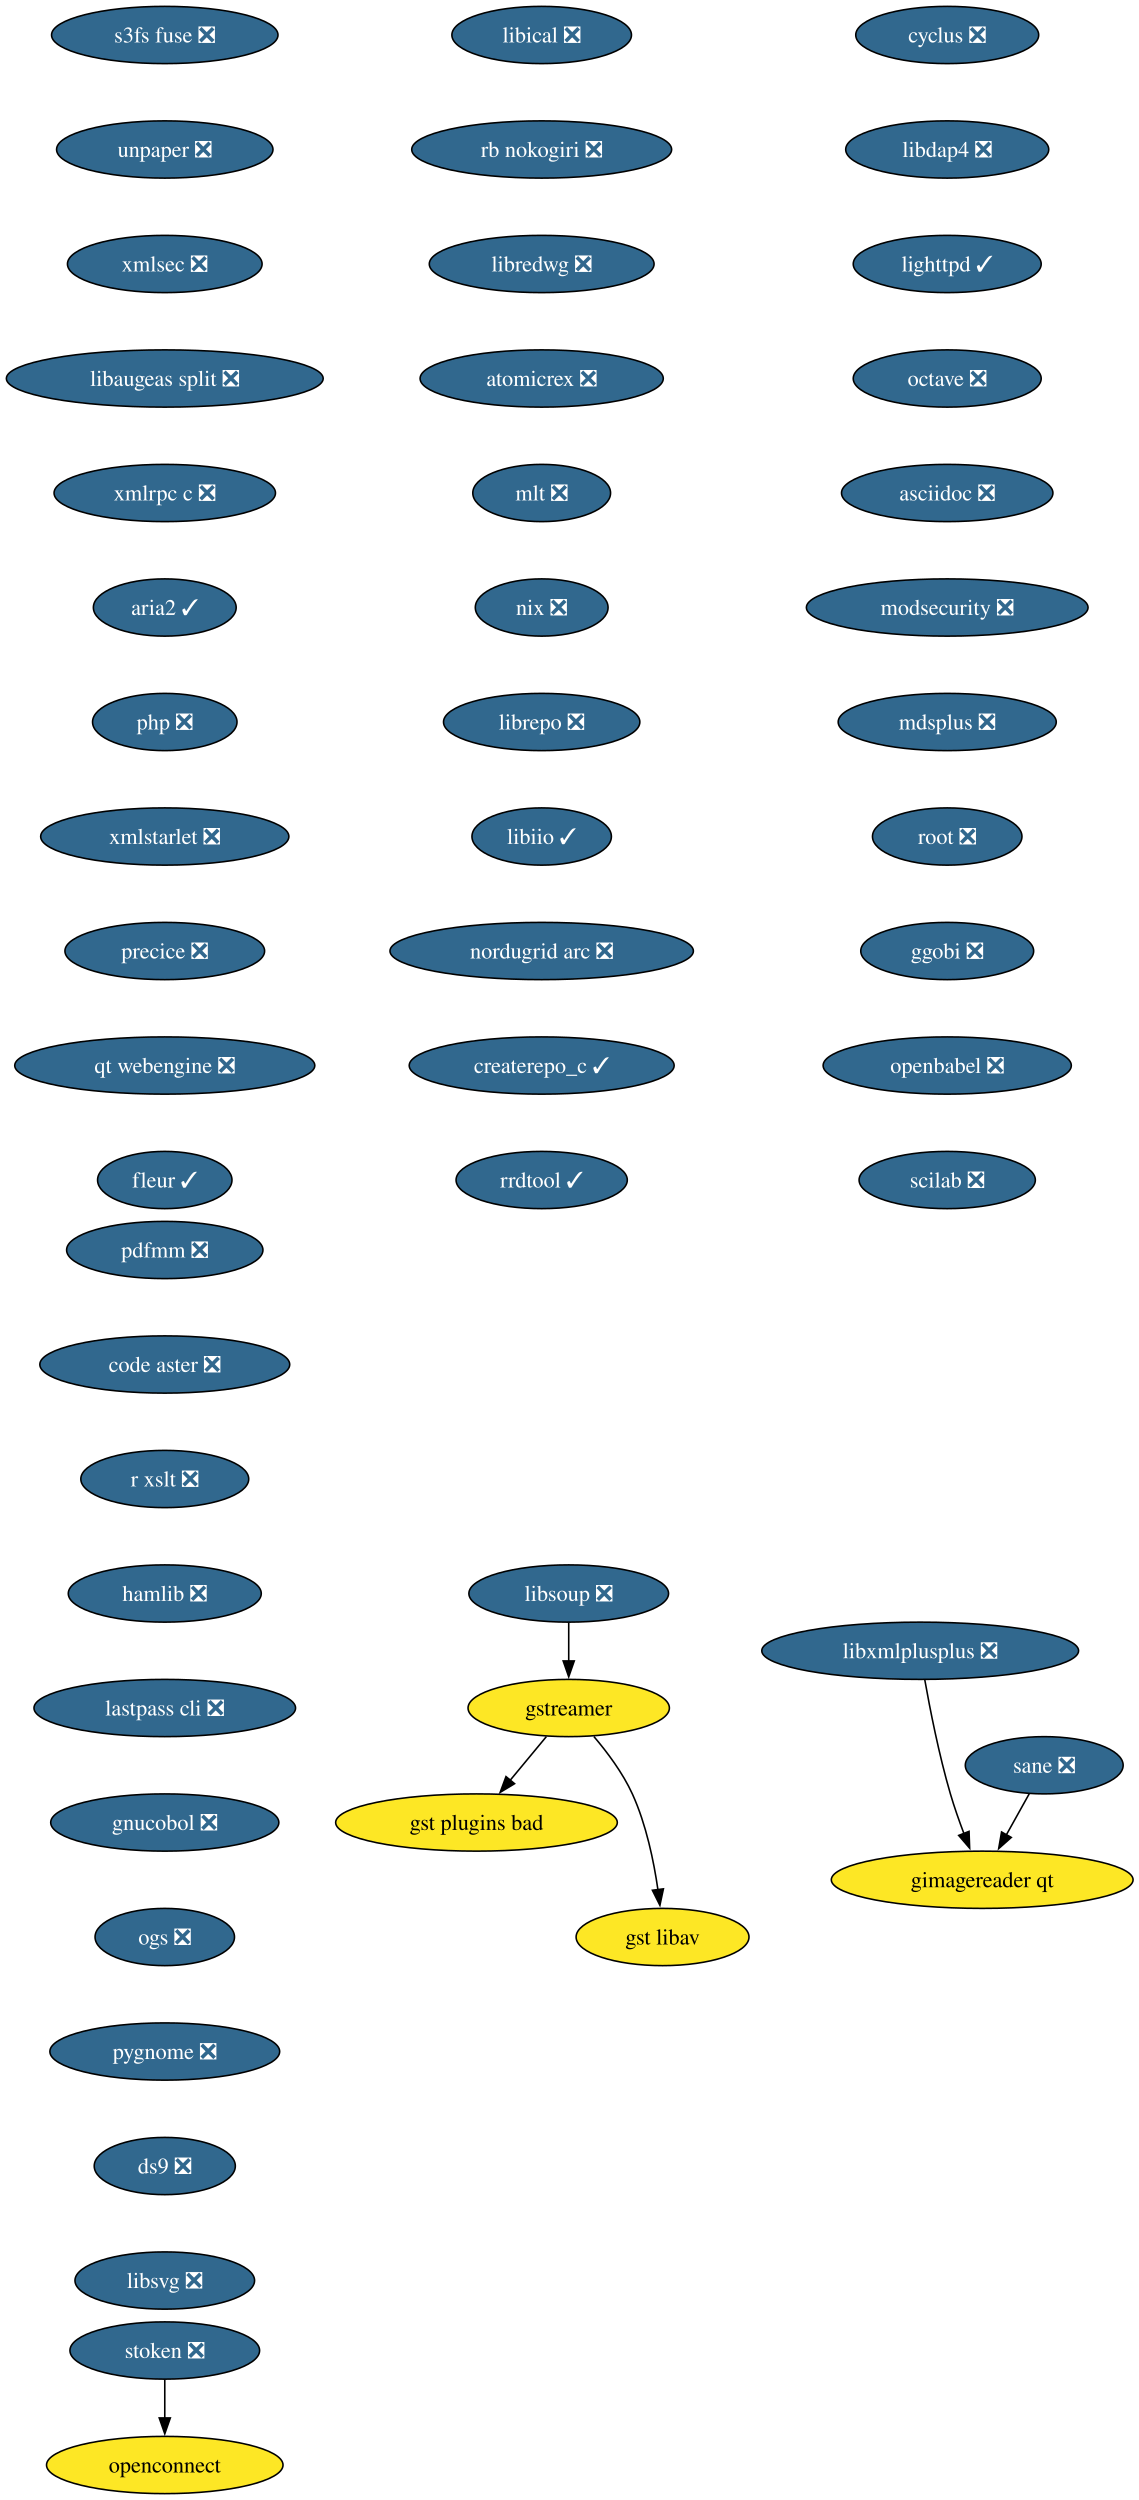
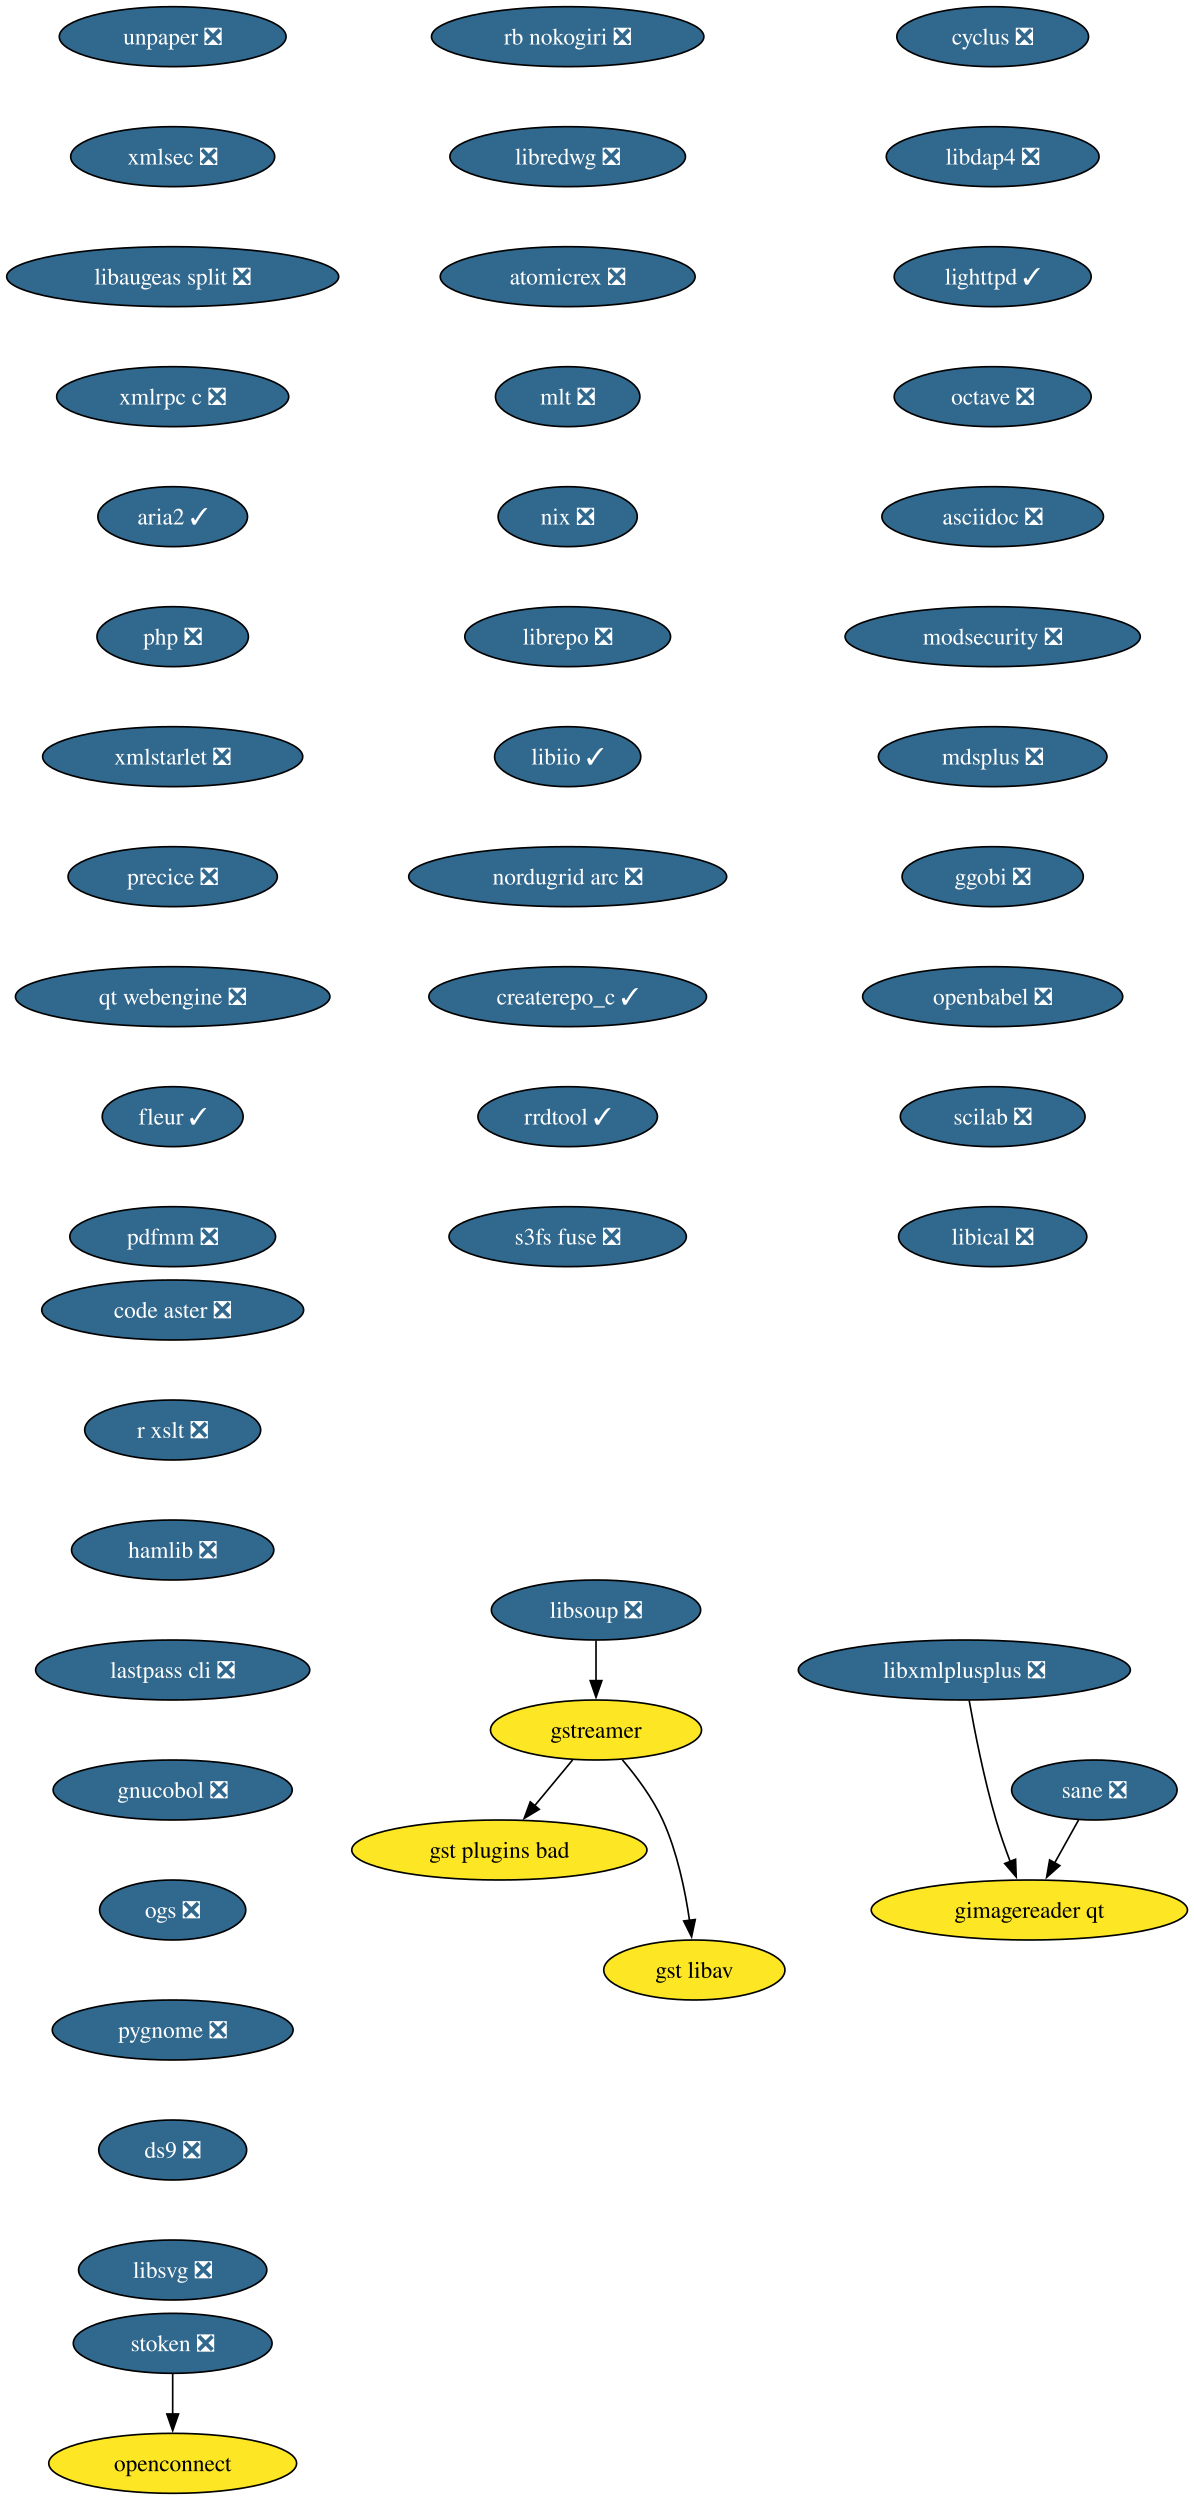
- <svg xmlns="http://www.w3.org/2000/svg" xmlns:xlink="http://www.w3.org/1999/xlink" width="716pt" height="1572pt" viewBox="0.00 0.00 716.00 1572.00">
-   <g id="graph0" class="graph" transform="scale(1 1) rotate(0) translate(4 1568)">
-     <polygon fill="white" stroke="none" points="-4,4 -4,-1568 712.49,-1568 712.49,4 -4,4" />
+ <svg xmlns="http://www.w3.org/2000/svg" xmlns:xlink="http://www.w3.org/1999/xlink" width="716pt" height="1500pt" viewBox="0.00 0.00 716.00 1500.00">
+   <g id="graph0" class="graph" transform="scale(1 1) rotate(0) translate(4 1496)">
+     <polygon fill="white" stroke="none" points="-4,4 -4,-1496 712.49,-1496 712.49,4 -4,4" />
    <g id="node1" class="node">
      <g id="a_node1">
        <a xlink:href="https://github.com/conda-forge/cyclus-feedstock/pull/109" xlink:title="cyclus ❎">
-           <ellipse fill="#31688e" stroke="black" cx="591.61" cy="-1546" rx="57.52" ry="18" />
-           <text xml:space="preserve" text-anchor="middle" x="591.61" y="-1541.33" font-family="Times,serif" font-size="14.00" fill="white">cyclus ❎</text>
+           <ellipse fill="#31688e" stroke="black" cx="591.61" cy="-1474" rx="57.52" ry="18" />
+           <text xml:space="preserve" text-anchor="middle" x="591.61" y="-1469.33" font-family="Times,serif" font-size="14.00" fill="white">cyclus ❎</text>
        </a>
      </g>
    </g>
    <g id="node2" class="node">
      <g id="a_node2">
        <a xlink:href="https://github.com/conda-forge/libdap4-feedstock/pull/47" xlink:title="libdap4 ❎">
-           <ellipse fill="#31688e" stroke="black" cx="591.61" cy="-1474" rx="63.84" ry="18" />
-           <text xml:space="preserve" text-anchor="middle" x="591.61" y="-1469.33" font-family="Times,serif" font-size="14.00" fill="white">libdap4 ❎</text>
+           <ellipse fill="#31688e" stroke="black" cx="591.61" cy="-1402" rx="63.84" ry="18" />
+           <text xml:space="preserve" text-anchor="middle" x="591.61" y="-1397.33" font-family="Times,serif" font-size="14.00" fill="white">libdap4 ❎</text>
        </a>
      </g>
    </g>
    <g id="node6" class="node">
      <g id="a_node6">
        <a xlink:href="https://github.com/conda-forge/lighttpd-feedstock/pull/47" xlink:title="lighttpd ✓">
-           <ellipse fill="#31688e" stroke="black" cx="591.61" cy="-1402" rx="59.1" ry="18" />
-           <text xml:space="preserve" text-anchor="middle" x="591.61" y="-1397.33" font-family="Times,serif" font-size="14.00" fill="white">lighttpd ✓</text>
+           <ellipse fill="#31688e" stroke="black" cx="591.61" cy="-1330" rx="59.1" ry="18" />
+           <text xml:space="preserve" text-anchor="middle" x="591.61" y="-1325.33" font-family="Times,serif" font-size="14.00" fill="white">lighttpd ✓</text>
        </a>
      </g>
    </g>
    <g id="node3" class="node">
      <g id="a_node3">
        <a xlink:href="https://github.com/conda-forge/gstreamer-feedstock" xlink:title="gstreamer">
-           <ellipse fill="#fde725" stroke="black" cx="353.61" cy="-494" rx="63.31" ry="18" />
-           <text xml:space="preserve" text-anchor="middle" x="353.61" y="-489.32" font-family="Times,serif" font-size="14.00">gstreamer</text>
+           <ellipse fill="#fde725" stroke="black" cx="353.61" cy="-458" rx="63.31" ry="18" />
+           <text xml:space="preserve" text-anchor="middle" x="353.61" y="-453.32" font-family="Times,serif" font-size="14.00">gstreamer</text>
        </a>
      </g>
    </g>
    <g id="node4" class="node">
      <g id="a_node4">
        <a xlink:href="https://github.com/conda-forge/gst-plugins-bad-feedstock" xlink:title="gst plugins bad">
-           <ellipse fill="#fde725" stroke="black" cx="295.61" cy="-422" rx="88.56" ry="18" />
-           <text xml:space="preserve" text-anchor="middle" x="295.61" y="-417.32" font-family="Times,serif" font-size="14.00">gst plugins bad</text>
+           <ellipse fill="#fde725" stroke="black" cx="295.61" cy="-386" rx="88.56" ry="18" />
+           <text xml:space="preserve" text-anchor="middle" x="295.61" y="-381.32" font-family="Times,serif" font-size="14.00">gst plugins bad</text>
        </a>
      </g>
    </g>
    <g id="edge2" class="edge">
-       <path fill="none" stroke="black" d="M339.57,-476.05C332.73,-467.8 324.36,-457.7 316.77,-448.54" />
-       <polygon fill="black" stroke="black" points="319.56,-446.42 310.49,-440.95 314.17,-450.89 319.56,-446.42" />
+       <path fill="none" stroke="black" d="M339.57,-440.05C332.73,-431.8 324.36,-421.7 316.77,-412.54" />
+       <polygon fill="black" stroke="black" points="319.56,-410.42 310.49,-404.95 314.17,-414.89 319.56,-410.42" />
    </g>
    <g id="node5" class="node">
      <g id="a_node5">
        <a xlink:href="https://github.com/conda-forge/gst-libav-feedstock" xlink:title="gst libav">
-           <ellipse fill="#fde725" stroke="black" cx="412.61" cy="-350" rx="54.36" ry="18" />
-           <text xml:space="preserve" text-anchor="middle" x="412.61" y="-345.32" font-family="Times,serif" font-size="14.00">gst libav</text>
+           <ellipse fill="#fde725" stroke="black" cx="412.61" cy="-314" rx="54.36" ry="18" />
+           <text xml:space="preserve" text-anchor="middle" x="412.61" y="-309.32" font-family="Times,serif" font-size="14.00">gst libav</text>
        </a>
      </g>
    </g>
    <g id="edge3" class="edge">
-       <path fill="none" stroke="black" d="M369.41,-476.1C377.79,-466.26 387.58,-453.21 393.61,-440 402.34,-420.88 407.13,-397.58 409.72,-379.63" />
-       <polygon fill="black" stroke="black" points="413.16,-380.29 410.95,-369.93 406.22,-379.41 413.16,-380.29" />
+       <path fill="none" stroke="black" d="M369.41,-440.1C377.79,-430.26 387.58,-417.21 393.61,-404 402.34,-384.88 407.13,-361.58 409.72,-343.63" />
+       <polygon fill="black" stroke="black" points="413.16,-344.29 410.95,-333.93 406.22,-343.41 413.16,-344.29" />
    </g>
    <g id="node7" class="node">
      <g id="a_node7">
        <a xlink:href="https://github.com/conda-forge/octave-feedstock/pull/145" xlink:title="octave ❎">
-           <ellipse fill="#31688e" stroke="black" cx="591.61" cy="-1330" rx="59.1" ry="18" />
-           <text xml:space="preserve" text-anchor="middle" x="591.61" y="-1325.33" font-family="Times,serif" font-size="14.00" fill="white">octave ❎</text>
+           <ellipse fill="#31688e" stroke="black" cx="591.61" cy="-1258" rx="59.1" ry="18" />
+           <text xml:space="preserve" text-anchor="middle" x="591.61" y="-1253.33" font-family="Times,serif" font-size="14.00" fill="white">octave ❎</text>
        </a>
      </g>
    </g>
    <g id="node8" class="node">
      <g id="a_node8">
        <a xlink:href="https://github.com/conda-forge/asciidoc-feedstock/pull/28" xlink:title="asciidoc ❎">
-           <ellipse fill="#31688e" stroke="black" cx="591.61" cy="-1258" rx="66.47" ry="18" />
-           <text xml:space="preserve" text-anchor="middle" x="591.61" y="-1253.33" font-family="Times,serif" font-size="14.00" fill="white">asciidoc ❎</text>
+           <ellipse fill="#31688e" stroke="black" cx="591.61" cy="-1186" rx="66.47" ry="18" />
+           <text xml:space="preserve" text-anchor="middle" x="591.61" y="-1181.33" font-family="Times,serif" font-size="14.00" fill="white">asciidoc ❎</text>
        </a>
      </g>
    </g>
    <g id="node9" class="node">
      <g id="a_node9">
        <a xlink:href="https://github.com/conda-forge/modsecurity-feedstock/pull/14" xlink:title="modsecurity ❎">
-           <ellipse fill="#31688e" stroke="black" cx="591.61" cy="-1186" rx="88.56" ry="18" />
-           <text xml:space="preserve" text-anchor="middle" x="591.61" y="-1181.33" font-family="Times,serif" font-size="14.00" fill="white">modsecurity ❎</text>
+           <ellipse fill="#31688e" stroke="black" cx="591.61" cy="-1114" rx="88.56" ry="18" />
+           <text xml:space="preserve" text-anchor="middle" x="591.61" y="-1109.33" font-family="Times,serif" font-size="14.00" fill="white">modsecurity ❎</text>
        </a>
      </g>
    </g>
    <g id="node10" class="node">
      <g id="a_node10">
        <a xlink:href="https://github.com/conda-forge/mdsplus-feedstock/pull/77" xlink:title="mdsplus ❎">
-           <ellipse fill="#31688e" stroke="black" cx="591.61" cy="-1114" rx="68.57" ry="18" />
-           <text xml:space="preserve" text-anchor="middle" x="591.61" y="-1109.33" font-family="Times,serif" font-size="14.00" fill="white">mdsplus ❎</text>
+           <ellipse fill="#31688e" stroke="black" cx="591.61" cy="-1042" rx="68.57" ry="18" />
+           <text xml:space="preserve" text-anchor="middle" x="591.61" y="-1037.33" font-family="Times,serif" font-size="14.00" fill="white">mdsplus ❎</text>
        </a>
      </g>
    </g>
    <g id="node11" class="node">
      <g id="a_node11">
-         <a xlink:href="https://github.com/conda-forge/root-feedstock/pull/324" xlink:title="root ❎">
-           <ellipse fill="#31688e" stroke="black" cx="591.61" cy="-1042" rx="47" ry="18" />
-           <text xml:space="preserve" text-anchor="middle" x="591.61" y="-1037.33" font-family="Times,serif" font-size="14.00" fill="white">root ❎</text>
-         </a>
-       </g>
-     </g>
-     <g id="node12" class="node">
-       <g id="a_node12">
        <a xlink:href="https://github.com/conda-forge/ggobi-feedstock/pull/5" xlink:title="ggobi ❎">
          <ellipse fill="#31688e" stroke="black" cx="591.61" cy="-970" rx="54.36" ry="18" />
          <text xml:space="preserve" text-anchor="middle" x="591.61" y="-965.33" font-family="Times,serif" font-size="14.00" fill="white">ggobi ❎</text>
        </a>
      </g>
    </g>
-     <g id="node13" class="node">
-       <g id="a_node13">
+     <g id="node12" class="node">
+       <g id="a_node12">
        <a xlink:href="https://github.com/conda-forge/openbabel-feedstock/pull/54" xlink:title="openbabel ❎">
          <ellipse fill="#31688e" stroke="black" cx="591.61" cy="-898" rx="78.04" ry="18" />
          <text xml:space="preserve" text-anchor="middle" x="591.61" y="-893.33" font-family="Times,serif" font-size="14.00" fill="white">openbabel ❎</text>
        </a>
      </g>
    </g>
-     <g id="node14" class="node">
-       <g id="a_node14">
+     <g id="node13" class="node">
+       <g id="a_node13">
        <a xlink:href="https://github.com/conda-forge/scilab-feedstock/pull/58" xlink:title="scilab ❎">
          <ellipse fill="#31688e" stroke="black" cx="591.61" cy="-826" rx="55.42" ry="18" />
          <text xml:space="preserve" text-anchor="middle" x="591.61" y="-821.33" font-family="Times,serif" font-size="14.00" fill="white">scilab ❎</text>
        </a>
      </g>
    </g>
+     <g id="node14" class="node">
+       <g id="a_node14">
+         <a xlink:href="https://github.com/conda-forge/libical-feedstock/pull/29" xlink:title="libical ❎">
+           <ellipse fill="#31688e" stroke="black" cx="591.61" cy="-754" rx="56.47" ry="18" />
+           <text xml:space="preserve" text-anchor="middle" x="591.61" y="-749.33" font-family="Times,serif" font-size="14.00" fill="white">libical ❎</text>
+         </a>
+       </g>
+     </g>
    <g id="node15" class="node">
      <g id="a_node15">
-         <a xlink:href="https://github.com/conda-forge/libical-feedstock/pull/29" xlink:title="libical ❎">
-           <ellipse fill="#31688e" stroke="black" cx="336.61" cy="-1546" rx="56.47" ry="18" />
-           <text xml:space="preserve" text-anchor="middle" x="336.61" y="-1541.33" font-family="Times,serif" font-size="14.00" fill="white">libical ❎</text>
-         </a>
-       </g>
-     </g>
-     <g id="node16" class="node">
-       <g id="a_node16">
        <a xlink:href="https://github.com/conda-forge/rb-nokogiri-feedstock/pull/16" xlink:title="rb nokogiri ❎">
          <ellipse fill="#31688e" stroke="black" cx="336.61" cy="-1474" rx="81.72" ry="18" />
          <text xml:space="preserve" text-anchor="middle" x="336.61" y="-1469.33" font-family="Times,serif" font-size="14.00" fill="white">rb nokogiri ❎</text>
        </a>
      </g>
    </g>
-     <g id="node17" class="node">
-       <g id="a_node17">
+     <g id="node16" class="node">
+       <g id="a_node16">
        <a xlink:href="https://github.com/conda-forge/libredwg-feedstock/pull/93" xlink:title="libredwg ❎">
          <ellipse fill="#31688e" stroke="black" cx="336.61" cy="-1402" rx="70.68" ry="18" />
          <text xml:space="preserve" text-anchor="middle" x="336.61" y="-1397.33" font-family="Times,serif" font-size="14.00" fill="white">libredwg ❎</text>
        </a>
      </g>
    </g>
-     <g id="node18" class="node">
-       <g id="a_node18">
+     <g id="node17" class="node">
+       <g id="a_node17">
        <a xlink:href="https://github.com/conda-forge/atomicrex-feedstock/pull/42" xlink:title="atomicrex ❎">
          <ellipse fill="#31688e" stroke="black" cx="336.61" cy="-1330" rx="76.46" ry="18" />
          <text xml:space="preserve" text-anchor="middle" x="336.61" y="-1325.33" font-family="Times,serif" font-size="14.00" fill="white">atomicrex ❎</text>
        </a>
      </g>
    </g>
-     <g id="node19" class="node">
-       <g id="a_node19">
+     <g id="node18" class="node">
+       <g id="a_node18">
        <a xlink:href="https://github.com/conda-forge/mlt-feedstock/pull/30" xlink:title="mlt ❎">
          <ellipse fill="#31688e" stroke="black" cx="336.61" cy="-1258" rx="43.32" ry="18" />
          <text xml:space="preserve" text-anchor="middle" x="336.61" y="-1253.33" font-family="Times,serif" font-size="14.00" fill="white">mlt ❎</text>
        </a>
      </g>
    </g>
-     <g id="node20" class="node">
-       <g id="a_node20">
+     <g id="node19" class="node">
+       <g id="a_node19">
        <a xlink:href="https://github.com/conda-forge/nix-feedstock/pull/32" xlink:title="nix ❎">
          <ellipse fill="#31688e" stroke="black" cx="336.61" cy="-1186" rx="41.74" ry="18" />
          <text xml:space="preserve" text-anchor="middle" x="336.61" y="-1181.33" font-family="Times,serif" font-size="14.00" fill="white">nix ❎</text>
        </a>
      </g>
    </g>
-     <g id="node21" class="node">
-       <g id="a_node21">
+     <g id="node20" class="node">
+       <g id="a_node20">
        <a xlink:href="https://github.com/conda-forge/librepo-feedstock/pull/38" xlink:title="librepo ❎">
          <ellipse fill="#31688e" stroke="black" cx="336.61" cy="-1114" rx="61.73" ry="18" />
          <text xml:space="preserve" text-anchor="middle" x="336.61" y="-1109.33" font-family="Times,serif" font-size="14.00" fill="white">librepo ❎</text>
        </a>
      </g>
    </g>
-     <g id="node22" class="node">
-       <g id="a_node22">
+     <g id="node21" class="node">
+       <g id="a_node21">
        <a xlink:href="https://github.com/conda-forge/libiio-feedstock/pull/23" xlink:title="libiio ✓">
          <ellipse fill="#31688e" stroke="black" cx="336.61" cy="-1042" rx="43.84" ry="18" />
          <text xml:space="preserve" text-anchor="middle" x="336.61" y="-1037.33" font-family="Times,serif" font-size="14.00" fill="white">libiio ✓</text>
        </a>
      </g>
    </g>
-     <g id="node25" class="node">
-       <g id="a_node25">
+     <g id="node24" class="node">
+       <g id="a_node24">
        <a xlink:href="https://github.com/conda-forge/nordugrid-arc-feedstock/pull/65" xlink:title="nordugrid arc ❎">
          <ellipse fill="#31688e" stroke="black" cx="336.61" cy="-970" rx="95.4" ry="18" />
          <text xml:space="preserve" text-anchor="middle" x="336.61" y="-965.33" font-family="Times,serif" font-size="14.00" fill="white">nordugrid arc ❎</text>
        </a>
      </g>
    </g>
-     <g id="node23" class="node">
-       <g id="a_node23">
+     <g id="node22" class="node">
+       <g id="a_node22">
        <a xlink:href="https://github.com/conda-forge/openconnect-feedstock" xlink:title="openconnect">
          <ellipse fill="#fde725" stroke="black" cx="99.61" cy="-18" rx="74.36" ry="18" />
          <text xml:space="preserve" text-anchor="middle" x="99.61" y="-13.32" font-family="Times,serif" font-size="14.00">openconnect</text>
        </a>
      </g>
    </g>
-     <g id="node24" class="node">
-       <g id="a_node24">
+     <g id="node23" class="node">
+       <g id="a_node23">
        <a xlink:href="https://github.com/conda-forge/stoken-feedstock/pull/16" xlink:title="stoken ❎">
          <ellipse fill="#31688e" stroke="black" cx="99.61" cy="-90" rx="59.63" ry="18" />
          <text xml:space="preserve" text-anchor="middle" x="99.61" y="-85.33" font-family="Times,serif" font-size="14.00" fill="white">stoken ❎</text>
        </a>
      </g>
    </g>
-     <g id="edge20" class="edge">
+     <g id="edge19" class="edge">
      <path fill="none" stroke="black" d="M99.61,-71.7C99.61,-64.41 99.61,-55.73 99.61,-47.54" />
      <polygon fill="black" stroke="black" points="103.11,-47.62 99.61,-37.62 96.11,-47.62 103.11,-47.62" />
    </g>
-     <g id="node26" class="node">
-       <g id="a_node26">
+     <g id="node25" class="node">
+       <g id="a_node25">
        <a xlink:href="https://github.com/conda-forge/createrepo_c-feedstock/pull/46" xlink:title="createrepo_c ✓">
          <ellipse fill="#31688e" stroke="black" cx="336.61" cy="-898" rx="83.3" ry="18" />
          <text xml:space="preserve" text-anchor="middle" x="336.61" y="-893.33" font-family="Times,serif" font-size="14.00" fill="white">createrepo_c ✓</text>
        </a>
      </g>
    </g>
-     <g id="node27" class="node">
-       <g id="a_node27">
+     <g id="node26" class="node">
+       <g id="a_node26">
        <a xlink:href="https://github.com/conda-forge/rrdtool-feedstock/pull/17" xlink:title="rrdtool ✓">
          <ellipse fill="#31688e" stroke="black" cx="336.61" cy="-826" rx="53.84" ry="18" />
          <text xml:space="preserve" text-anchor="middle" x="336.61" y="-821.33" font-family="Times,serif" font-size="14.00" fill="white">rrdtool ✓</text>
        </a>
      </g>
    </g>
    <g id="node28" class="node">
      <g id="a_node28">
+         <a xlink:href="https://github.com/conda-forge/s3fs-fuse-feedstock/pull/17" xlink:title="s3fs fuse ❎">
+           <ellipse fill="#31688e" stroke="black" cx="336.61" cy="-754" rx="71.2" ry="18" />
+           <text xml:space="preserve" text-anchor="middle" x="336.61" y="-749.33" font-family="Times,serif" font-size="14.00" fill="white">s3fs fuse ❎</text>
+         </a>
+       </g>
+     </g>
+     <g id="node27" class="node">
+       <g id="a_node27">
        <a xlink:href="https://github.com/conda-forge/libsoup-feedstock/pull/53" xlink:title="libsoup ❎">
-           <ellipse fill="#31688e" stroke="black" cx="353.61" cy="-566" rx="62.78" ry="18" />
-           <text xml:space="preserve" text-anchor="middle" x="353.61" y="-561.33" font-family="Times,serif" font-size="14.00" fill="white">libsoup ❎</text>
-         </a>
-       </g>
-     </g>
-     <g id="edge24" class="edge">
-       <path fill="none" stroke="black" d="M353.61,-547.7C353.61,-540.41 353.61,-531.73 353.61,-523.54" />
-       <polygon fill="black" stroke="black" points="357.11,-523.62 353.61,-513.62 350.11,-523.62 357.11,-523.62" />
+           <ellipse fill="#31688e" stroke="black" cx="353.61" cy="-530" rx="62.78" ry="18" />
+           <text xml:space="preserve" text-anchor="middle" x="353.61" y="-525.33" font-family="Times,serif" font-size="14.00" fill="white">libsoup ❎</text>
+         </a>
+       </g>
+     </g>
+     <g id="edge23" class="edge">
+       <path fill="none" stroke="black" d="M353.61,-511.7C353.61,-504.41 353.61,-495.73 353.61,-487.54" />
+       <polygon fill="black" stroke="black" points="357.11,-487.62 353.61,-477.62 350.11,-487.62 357.11,-487.62" />
    </g>
    <g id="node29" class="node">
      <g id="a_node29">
-         <a xlink:href="https://github.com/conda-forge/s3fs-fuse-feedstock/pull/17" xlink:title="s3fs fuse ❎">
-           <ellipse fill="#31688e" stroke="black" cx="99.61" cy="-1546" rx="71.2" ry="18" />
-           <text xml:space="preserve" text-anchor="middle" x="99.61" y="-1541.33" font-family="Times,serif" font-size="14.00" fill="white">s3fs fuse ❎</text>
-         </a>
-       </g>
-     </g>
-     <g id="node30" class="node">
-       <g id="a_node30">
        <a xlink:href="https://github.com/conda-forge/unpaper-feedstock/pull/10" xlink:title="unpaper ❎">
          <ellipse fill="#31688e" stroke="black" cx="99.61" cy="-1474" rx="68.04" ry="18" />
          <text xml:space="preserve" text-anchor="middle" x="99.61" y="-1469.33" font-family="Times,serif" font-size="14.00" fill="white">unpaper ❎</text>
        </a>
      </g>
    </g>
-     <g id="node31" class="node">
-       <g id="a_node31">
+     <g id="node30" class="node">
+       <g id="a_node30">
        <a xlink:href="https://github.com/conda-forge/xmlsec-feedstock/pull/26" xlink:title="xmlsec ❎">
          <ellipse fill="#31688e" stroke="black" cx="99.61" cy="-1402" rx="61.2" ry="18" />
          <text xml:space="preserve" text-anchor="middle" x="99.61" y="-1397.33" font-family="Times,serif" font-size="14.00" fill="white">xmlsec ❎</text>
        </a>
      </g>
    </g>
-     <g id="node32" class="node">
-       <g id="a_node32">
+     <g id="node31" class="node">
+       <g id="a_node31">
        <a xlink:href="https://github.com/conda-forge/libaugeas-split-feedstock/pull/5" xlink:title="libaugeas split ❎">
          <ellipse fill="#31688e" stroke="black" cx="99.61" cy="-1330" rx="99.61" ry="18" />
          <text xml:space="preserve" text-anchor="middle" x="99.61" y="-1325.33" font-family="Times,serif" font-size="14.00" fill="white">libaugeas split ❎</text>
        </a>
      </g>
    </g>
-     <g id="node33" class="node">
-       <g id="a_node33">
+     <g id="node32" class="node">
+       <g id="a_node32">
        <a xlink:href="https://github.com/conda-forge/xmlrpc-c-feedstock/pull/5" xlink:title="xmlrpc c ❎">
          <ellipse fill="#31688e" stroke="black" cx="99.61" cy="-1258" rx="69.62" ry="18" />
          <text xml:space="preserve" text-anchor="middle" x="99.61" y="-1253.33" font-family="Times,serif" font-size="14.00" fill="white">xmlrpc c ❎</text>
        </a>
      </g>
    </g>
-     <g id="node34" class="node">
-       <g id="a_node34">
+     <g id="node33" class="node">
+       <g id="a_node33">
        <a xlink:href="https://github.com/conda-forge/aria2-feedstock/pull/13" xlink:title="aria2 ✓">
          <ellipse fill="#31688e" stroke="black" cx="99.61" cy="-1186" rx="44.9" ry="18" />
          <text xml:space="preserve" text-anchor="middle" x="99.61" y="-1181.33" font-family="Times,serif" font-size="14.00" fill="white">aria2 ✓</text>
        </a>
      </g>
    </g>
-     <g id="node35" class="node">
-       <g id="a_node35">
+     <g id="node34" class="node">
+       <g id="a_node34">
        <a xlink:href="https://github.com/conda-forge/php-feedstock/pull/113" xlink:title="php ❎">
          <ellipse fill="#31688e" stroke="black" cx="99.61" cy="-1114" rx="45.42" ry="18" />
          <text xml:space="preserve" text-anchor="middle" x="99.61" y="-1109.33" font-family="Times,serif" font-size="14.00" fill="white">php ❎</text>
        </a>
      </g>
    </g>
-     <g id="node36" class="node">
-       <g id="a_node36">
+     <g id="node35" class="node">
+       <g id="a_node35">
        <a xlink:href="https://github.com/conda-forge/xmlstarlet-feedstock/pull/6" xlink:title="xmlstarlet ❎">
          <ellipse fill="#31688e" stroke="black" cx="99.61" cy="-1042" rx="78.04" ry="18" />
          <text xml:space="preserve" text-anchor="middle" x="99.61" y="-1037.33" font-family="Times,serif" font-size="14.00" fill="white">xmlstarlet ❎</text>
        </a>
      </g>
    </g>
-     <g id="node39" class="node">
-       <g id="a_node39">
+     <g id="node38" class="node">
+       <g id="a_node38">
        <a xlink:href="https://github.com/conda-forge/precice-feedstock/pull/48" xlink:title="precice ❎">
          <ellipse fill="#31688e" stroke="black" cx="99.61" cy="-970" rx="62.78" ry="18" />
          <text xml:space="preserve" text-anchor="middle" x="99.61" y="-965.33" font-family="Times,serif" font-size="14.00" fill="white">precice ❎</text>
        </a>
      </g>
    </g>
+     <g id="node36" class="node">
+       <g id="a_node36">
+         <a xlink:href="https://github.com/conda-forge/sane-feedstock/pull/36" xlink:title="sane ❎">
+           <ellipse fill="#31688e" stroke="black" cx="652.61" cy="-422" rx="49.63" ry="18" />
+           <text xml:space="preserve" text-anchor="middle" x="652.61" y="-417.32" font-family="Times,serif" font-size="14.00" fill="white">sane ❎</text>
+         </a>
+       </g>
+     </g>
    <g id="node37" class="node">
      <g id="a_node37">
-         <a xlink:href="https://github.com/conda-forge/sane-feedstock/pull/36" xlink:title="sane ❎">
-           <ellipse fill="#31688e" stroke="black" cx="652.61" cy="-458" rx="49.63" ry="18" />
-           <text xml:space="preserve" text-anchor="middle" x="652.61" y="-453.32" font-family="Times,serif" font-size="14.00" fill="white">sane ❎</text>
-         </a>
-       </g>
-     </g>
-     <g id="node38" class="node">
-       <g id="a_node38">
        <a xlink:href="https://github.com/conda-forge/gimagereader-qt-feedstock" xlink:title="gimagereader qt">
-           <ellipse fill="#fde725" stroke="black" cx="613.61" cy="-386" rx="94.88" ry="18" />
-           <text xml:space="preserve" text-anchor="middle" x="613.61" y="-381.32" font-family="Times,serif" font-size="14.00">gimagereader qt</text>
-         </a>
-       </g>
-     </g>
-     <g id="edge32" class="edge">
-       <path fill="none" stroke="black" d="M643.17,-440.05C638.83,-432.26 633.57,-422.82 628.7,-414.08" />
-       <polygon fill="black" stroke="black" points="631.9,-412.63 623.97,-405.6 625.78,-416.04 631.9,-412.63" />
-     </g>
-     <g id="node41" class="node">
-       <g id="a_node41">
+           <ellipse fill="#fde725" stroke="black" cx="613.61" cy="-350" rx="94.88" ry="18" />
+           <text xml:space="preserve" text-anchor="middle" x="613.61" y="-345.32" font-family="Times,serif" font-size="14.00">gimagereader qt</text>
+         </a>
+       </g>
+     </g>
+     <g id="edge31" class="edge">
+       <path fill="none" stroke="black" d="M643.17,-404.05C638.83,-396.26 633.57,-386.82 628.7,-378.08" />
+       <polygon fill="black" stroke="black" points="631.9,-376.63 623.97,-369.6 625.78,-380.04 631.9,-376.63" />
+     </g>
+     <g id="node40" class="node">
+       <g id="a_node40">
        <a xlink:href="https://github.com/conda-forge/qt-webengine-feedstock/pull/76" xlink:title="qt webengine ❎">
          <ellipse fill="#31688e" stroke="black" cx="99.61" cy="-898" rx="94.35" ry="18" />
          <text xml:space="preserve" text-anchor="middle" x="99.61" y="-893.33" font-family="Times,serif" font-size="14.00" fill="white">qt webengine ❎</text>
        </a>
      </g>
    </g>
-     <g id="node40" class="node">
-       <g id="a_node40">
+     <g id="node39" class="node">
+       <g id="a_node39">
        <a xlink:href="https://github.com/conda-forge/libxmlplusplus-feedstock/pull/9" xlink:title="libxmlplusplus ❎">
-           <ellipse fill="#31688e" stroke="black" cx="574.61" cy="-530" rx="99.61" ry="18" />
-           <text xml:space="preserve" text-anchor="middle" x="574.61" y="-525.33" font-family="Times,serif" font-size="14.00" fill="white">libxmlplusplus ❎</text>
-         </a>
-       </g>
-     </g>
-     <g id="edge34" class="edge">
-       <path fill="none" stroke="black" d="M577.5,-511.75C580.71,-493.68 586.4,-464.56 593.61,-440 596.02,-431.79 599.1,-423.04 602.12,-415.06" />
-       <polygon fill="black" stroke="black" points="605.34,-416.44 605.72,-405.85 598.82,-413.89 605.34,-416.44" />
-     </g>
-     <g id="node42" class="node">
-       <g id="a_node42">
+           <ellipse fill="#31688e" stroke="black" cx="574.61" cy="-494" rx="99.61" ry="18" />
+           <text xml:space="preserve" text-anchor="middle" x="574.61" y="-489.32" font-family="Times,serif" font-size="14.00" fill="white">libxmlplusplus ❎</text>
+         </a>
+       </g>
+     </g>
+     <g id="edge33" class="edge">
+       <path fill="none" stroke="black" d="M577.5,-475.75C580.71,-457.68 586.4,-428.56 593.61,-404 596.02,-395.79 599.1,-387.04 602.12,-379.06" />
+       <polygon fill="black" stroke="black" points="605.34,-380.44 605.72,-369.85 598.82,-377.89 605.34,-380.44" />
+     </g>
+     <g id="node41" class="node">
+       <g id="a_node41">
        <a xlink:href="https://github.com/conda-forge/fleur-feedstock/pull/26" xlink:title="fleur ✓">
          <ellipse fill="#31688e" stroke="black" cx="99.61" cy="-826" rx="42.26" ry="18" />
          <text xml:space="preserve" text-anchor="middle" x="99.61" y="-821.33" font-family="Times,serif" font-size="14.00" fill="white">fleur ✓</text>
        </a>
      </g>
    </g>
+     <g id="node42" class="node">
+       <g id="a_node42">
+         <a xlink:href="https://github.com/conda-forge/pdfmm-feedstock/pull/9" xlink:title="pdfmm ❎">
+           <ellipse fill="#31688e" stroke="black" cx="99.61" cy="-754" rx="61.73" ry="18" />
+           <text xml:space="preserve" text-anchor="middle" x="99.61" y="-749.33" font-family="Times,serif" font-size="14.00" fill="white">pdfmm ❎</text>
+         </a>
+       </g>
+     </g>
    <g id="node43" class="node">
      <g id="a_node43">
-         <a xlink:href="https://github.com/conda-forge/pdfmm-feedstock/pull/9" xlink:title="pdfmm ❎">
-           <ellipse fill="#31688e" stroke="black" cx="99.61" cy="-782" rx="61.73" ry="18" />
-           <text xml:space="preserve" text-anchor="middle" x="99.61" y="-777.33" font-family="Times,serif" font-size="14.00" fill="white">pdfmm ❎</text>
-         </a>
-       </g>
-     </g>
-     <g id="node44" class="node">
-       <g id="a_node44">
        <a xlink:href="https://github.com/conda-forge/code-aster-feedstock/pull/153" xlink:title="code aster ❎">
          <ellipse fill="#31688e" stroke="black" cx="99.61" cy="-710" rx="78.57" ry="18" />
          <text xml:space="preserve" text-anchor="middle" x="99.61" y="-705.33" font-family="Times,serif" font-size="14.00" fill="white">code aster ❎</text>
        </a>
      </g>
    </g>
-     <g id="node45" class="node">
-       <g id="a_node45">
+     <g id="node44" class="node">
+       <g id="a_node44">
        <a xlink:href="https://github.com/conda-forge/r-xslt-feedstock/pull/14" xlink:title="r xslt ❎">
          <ellipse fill="#31688e" stroke="black" cx="99.61" cy="-638" rx="52.79" ry="18" />
          <text xml:space="preserve" text-anchor="middle" x="99.61" y="-633.33" font-family="Times,serif" font-size="14.00" fill="white">r xslt ❎</text>
        </a>
      </g>
    </g>
-     <g id="node46" class="node">
-       <g id="a_node46">
+     <g id="node45" class="node">
+       <g id="a_node45">
        <a xlink:href="https://github.com/conda-forge/hamlib-feedstock/pull/21" xlink:title="hamlib ❎">
          <ellipse fill="#31688e" stroke="black" cx="99.61" cy="-566" rx="60.68" ry="18" />
          <text xml:space="preserve" text-anchor="middle" x="99.61" y="-561.33" font-family="Times,serif" font-size="14.00" fill="white">hamlib ❎</text>
        </a>
      </g>
    </g>
-     <g id="node47" class="node">
-       <g id="a_node47">
+     <g id="node46" class="node">
+       <g id="a_node46">
        <a xlink:href="https://github.com/conda-forge/lastpass-cli-feedstock/pull/10" xlink:title="lastpass cli ❎">
          <ellipse fill="#31688e" stroke="black" cx="99.61" cy="-494" rx="82.25" ry="18" />
          <text xml:space="preserve" text-anchor="middle" x="99.61" y="-489.32" font-family="Times,serif" font-size="14.00" fill="white">lastpass cli ❎</text>
        </a>
      </g>
    </g>
-     <g id="node48" class="node">
-       <g id="a_node48">
+     <g id="node47" class="node">
+       <g id="a_node47">
        <a xlink:href="https://github.com/conda-forge/gnucobol-feedstock/pull/6" xlink:title="gnucobol ❎">
          <ellipse fill="#31688e" stroke="black" cx="99.61" cy="-422" rx="71.73" ry="18" />
          <text xml:space="preserve" text-anchor="middle" x="99.61" y="-417.32" font-family="Times,serif" font-size="14.00" fill="white">gnucobol ❎</text>
        </a>
      </g>
    </g>
-     <g id="node49" class="node">
-       <g id="a_node49">
+     <g id="node48" class="node">
+       <g id="a_node48">
        <a xlink:href="https://github.com/conda-forge/ogs-feedstock/pull/24" xlink:title="ogs ❎">
          <ellipse fill="#31688e" stroke="black" cx="99.61" cy="-350" rx="43.84" ry="18" />
          <text xml:space="preserve" text-anchor="middle" x="99.61" y="-345.32" font-family="Times,serif" font-size="14.00" fill="white">ogs ❎</text>
        </a>
      </g>
    </g>
-     <g id="node50" class="node">
-       <g id="a_node50">
+     <g id="node49" class="node">
+       <g id="a_node49">
        <a xlink:href="https://github.com/conda-forge/pygnome-feedstock/pull/11" xlink:title="pygnome ❎">
          <ellipse fill="#31688e" stroke="black" cx="99.61" cy="-278" rx="72.25" ry="18" />
          <text xml:space="preserve" text-anchor="middle" x="99.61" y="-273.32" font-family="Times,serif" font-size="14.00" fill="white">pygnome ❎</text>
        </a>
      </g>
    </g>
-     <g id="node51" class="node">
-       <g id="a_node51">
+     <g id="node50" class="node">
+       <g id="a_node50">
        <a xlink:href="https://github.com/conda-forge/ds9-feedstock/pull/2" xlink:title="ds9 ❎">
          <ellipse fill="#31688e" stroke="black" cx="99.61" cy="-206" rx="44.37" ry="18" />
          <text xml:space="preserve" text-anchor="middle" x="99.61" y="-201.33" font-family="Times,serif" font-size="14.00" fill="white">ds9 ❎</text>
        </a>
      </g>
    </g>
-     <g id="node52" class="node">
-       <g id="a_node52">
+     <g id="node51" class="node">
+       <g id="a_node51">
        <a xlink:href="https://github.com/conda-forge/libsvg-feedstock/pull/2" xlink:title="libsvg ❎">
          <ellipse fill="#31688e" stroke="black" cx="99.61" cy="-134" rx="56.47" ry="18" />
          <text xml:space="preserve" text-anchor="middle" x="99.61" y="-129.32" font-family="Times,serif" font-size="14.00" fill="white">libsvg ❎</text>
        </a>
      </g>
    </g>
  </g>
</svg>
